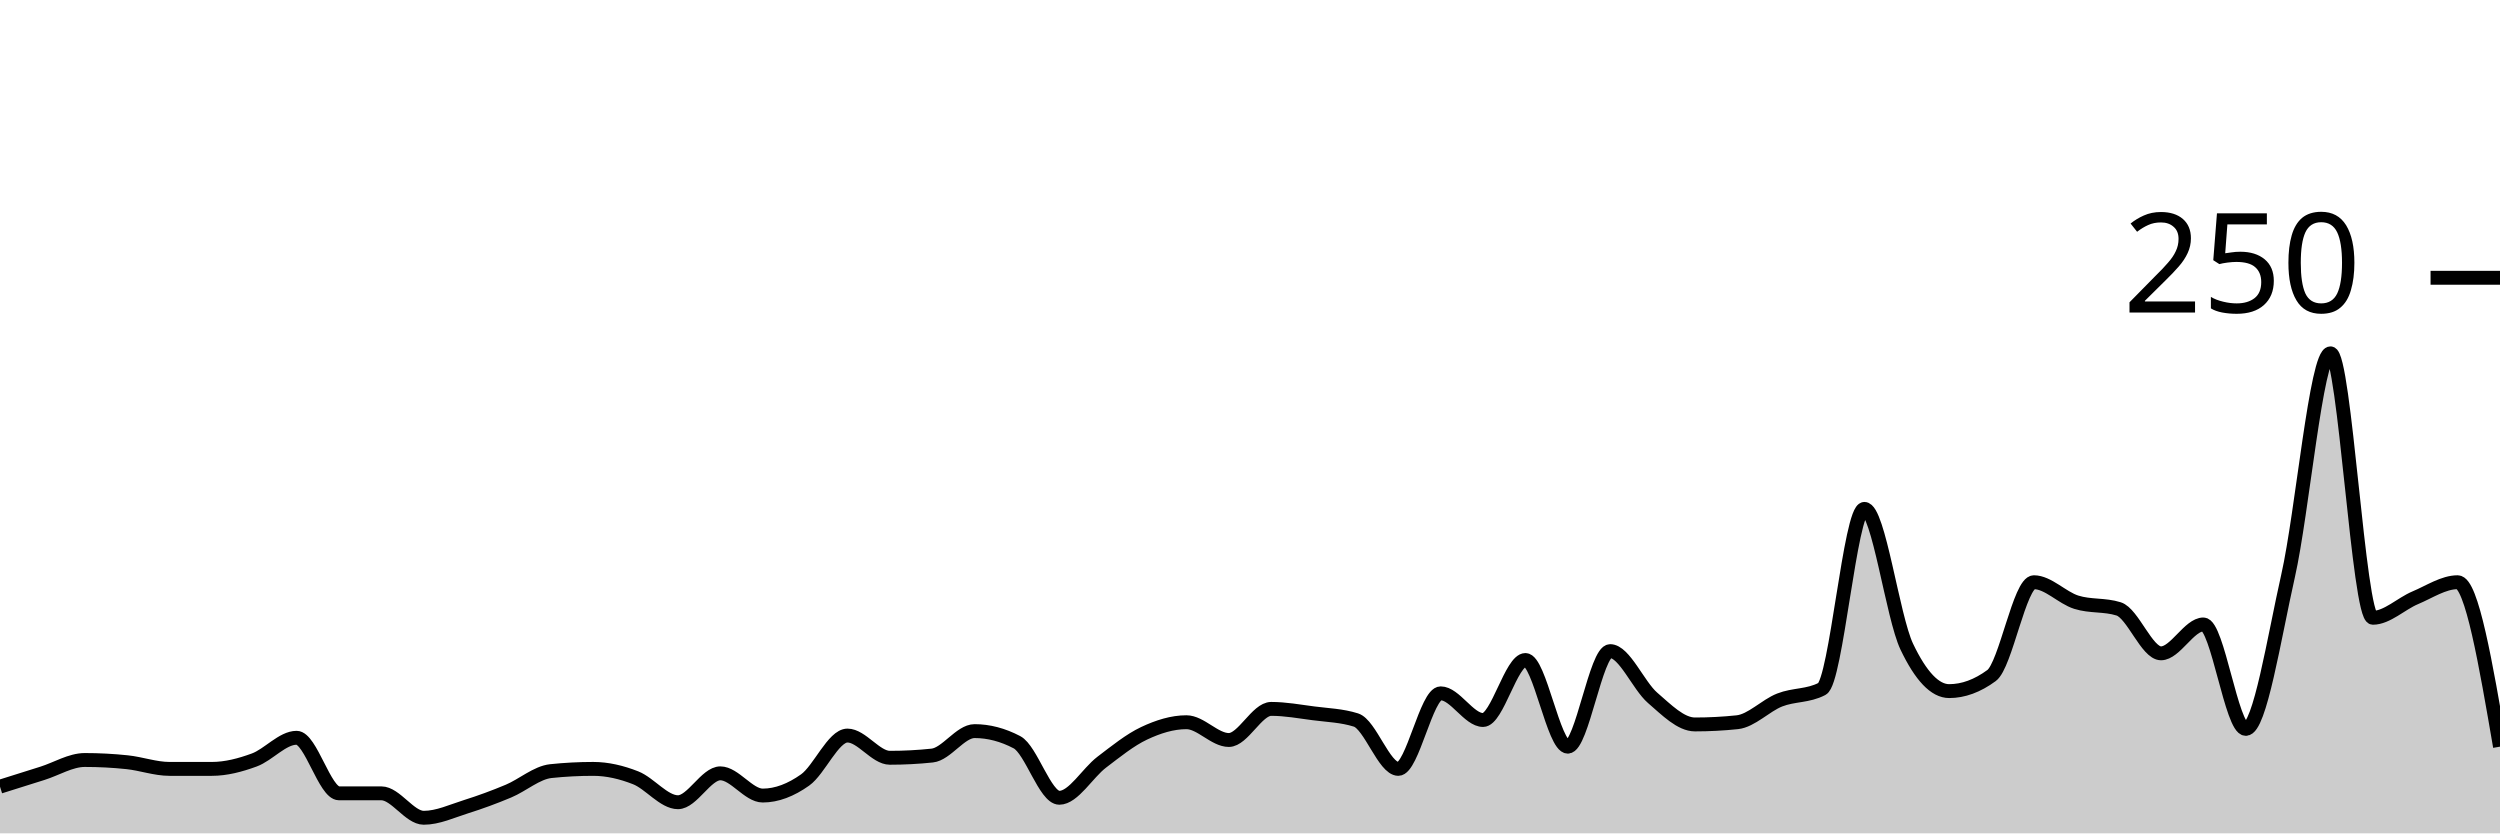
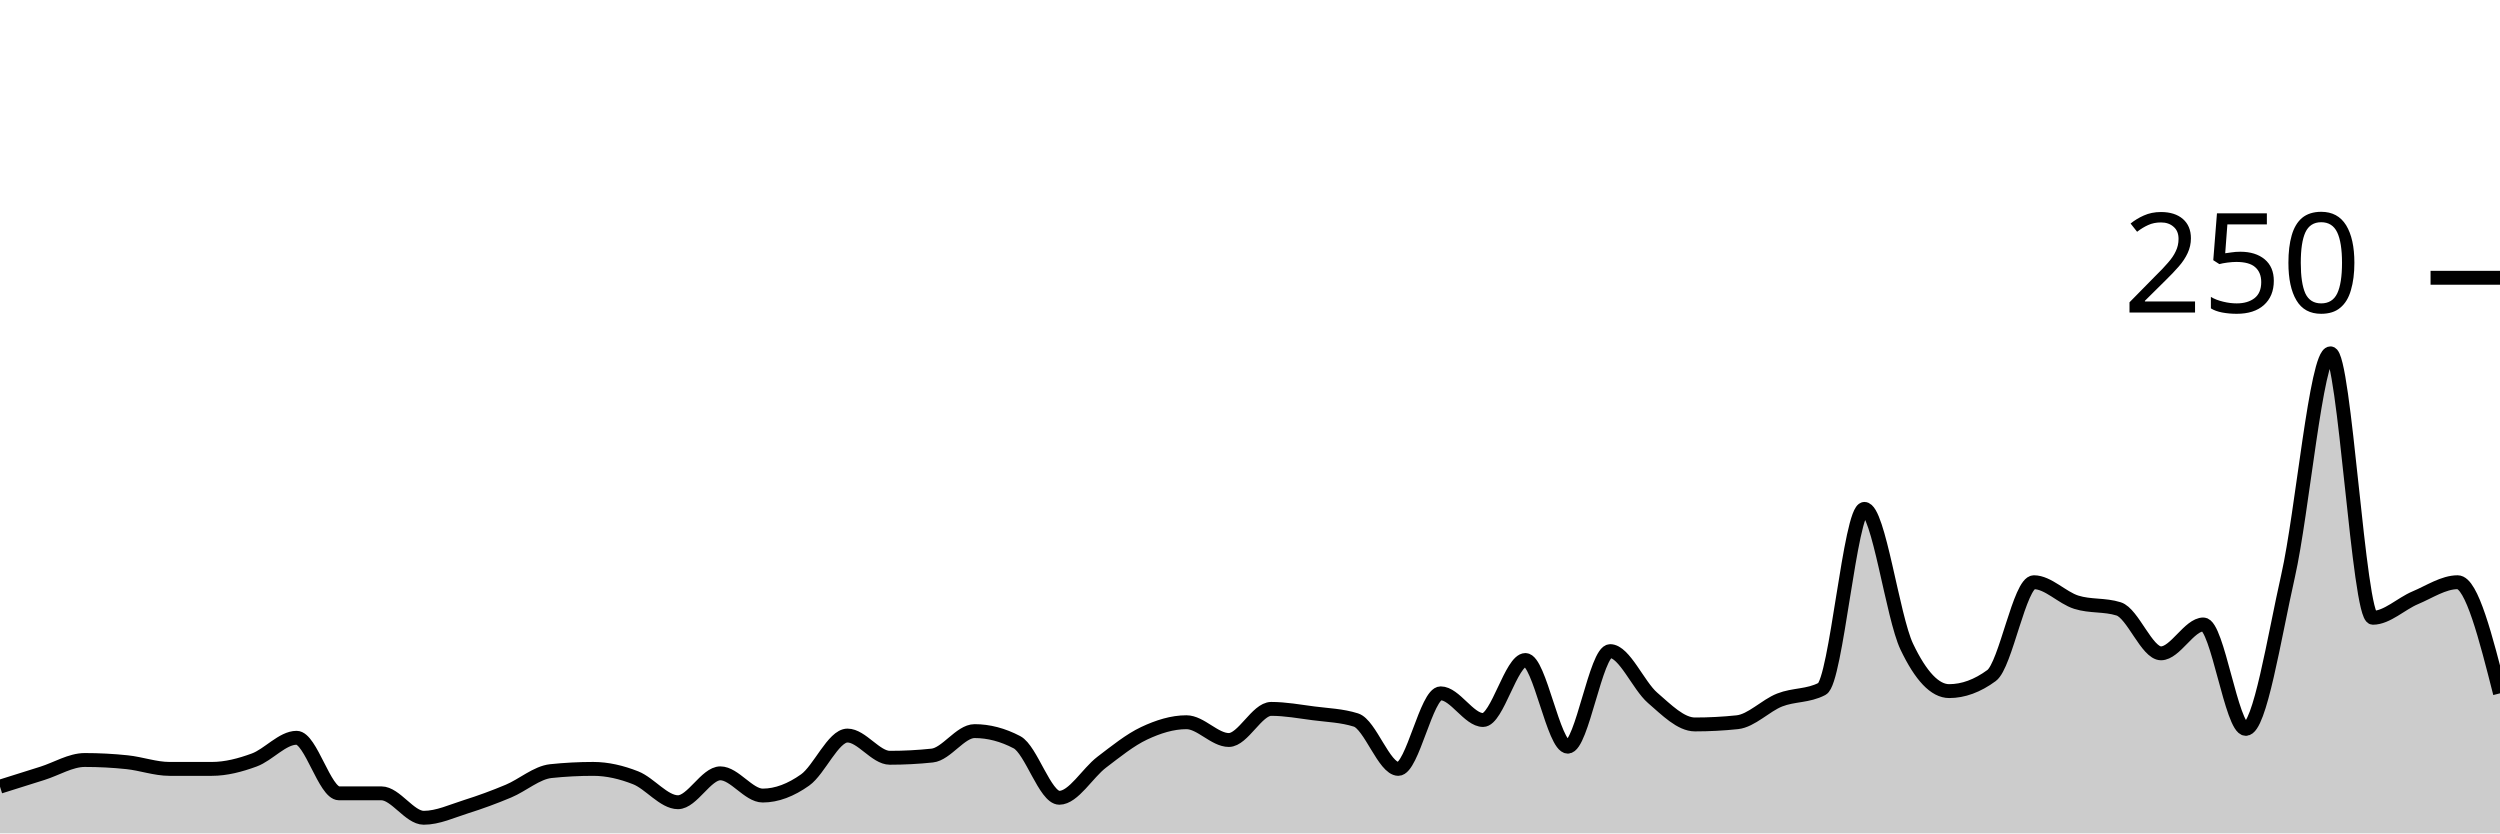
<svg xmlns="http://www.w3.org/2000/svg" viewBox="0 0 180 60">
  <g transform="translate(0,20)">
-     <path class="area" fill="rgba(0, 0, 0, 0.2)" d="M0,36.64C1.017,36.32,2.034,36,3.051,35.68C4.068,35.36,5.085,34.72,6.102,34.72C7.119,34.72,8.136,34.773,9.153,34.88C10.169,34.987,11.186,35.36,12.203,35.36C13.22,35.36,14.237,35.36,15.254,35.36C16.271,35.36,17.288,35.093,18.305,34.72C19.322,34.347,20.339,33.12,21.356,33.12C22.373,33.12,23.39,37.12,24.407,37.12C25.424,37.12,26.441,37.12,27.458,37.12C28.475,37.12,29.492,38.88,30.508,38.88C31.525,38.88,32.542,38.4,33.559,38.08C34.576,37.76,35.593,37.387,36.61,36.96C37.627,36.533,38.644,35.627,39.661,35.52C40.678,35.413,41.695,35.36,42.712,35.36C43.729,35.36,44.746,35.6,45.763,36C46.78,36.4,47.797,37.76,48.814,37.76C49.831,37.76,50.847,35.68,51.864,35.68C52.881,35.68,53.898,37.28,54.915,37.28C55.932,37.28,56.949,36.88,57.966,36.16C58.983,35.44,60,32.96,61.017,32.96C62.034,32.96,63.051,34.56,64.068,34.56C65.085,34.56,66.102,34.507,67.119,34.4C68.136,34.293,69.153,32.64,70.169,32.64C71.186,32.64,72.203,32.907,73.22,33.44C74.237,33.973,75.254,37.44,76.271,37.44C77.288,37.44,78.305,35.653,79.322,34.88C80.339,34.107,81.356,33.28,82.373,32.8C83.39,32.32,84.407,32,85.424,32C86.441,32,87.458,33.28,88.475,33.28C89.492,33.28,90.508,31.04,91.525,31.04C92.542,31.04,93.559,31.227,94.576,31.36C95.593,31.493,96.61,31.52,97.627,31.84C98.644,32.16,99.661,35.36,100.678,35.36C101.695,35.36,102.712,29.92,103.729,29.92C104.746,29.92,105.763,31.84,106.78,31.84C107.797,31.84,108.814,27.52,109.831,27.52C110.847,27.52,111.864,33.76,112.881,33.76C113.898,33.76,114.915,26.88,115.932,26.88C116.949,26.88,117.966,29.36,118.983,30.24C120,31.12,121.017,32.16,122.034,32.16C123.051,32.16,124.068,32.107,125.085,32C126.102,31.893,127.119,30.8,128.136,30.4C129.153,30,130.169,30.133,131.186,29.6C132.203,29.067,133.22,16.64,134.237,16.64C135.254,16.64,136.271,24.427,137.288,26.56C138.305,28.693,139.322,29.76,140.339,29.76C141.356,29.76,142.373,29.387,143.39,28.64C144.407,27.893,145.424,21.92,146.441,21.92C147.458,21.92,148.475,23.04,149.492,23.36C150.508,23.68,151.525,23.52,152.542,23.84C153.559,24.16,154.576,27.04,155.593,27.04C156.61,27.04,157.627,24.96,158.644,24.96C159.661,24.96,160.678,32.48,161.695,32.48C162.712,32.48,163.729,25.947,164.746,21.44C165.763,16.933,166.78,5.44,167.797,5.44C168.814,5.44,169.831,24.48,170.847,24.48C171.864,24.48,172.881,23.467,173.898,23.04C174.915,22.613,175.932,21.92,176.949,21.92C177.966,21.92,178.983,27.84,180,33.76L180,40C178.983,40,177.966,40,176.949,40C175.932,40,174.915,40,173.898,40C172.881,40,171.864,40,170.847,40C169.831,40,168.814,40,167.797,40C166.78,40,165.763,40,164.746,40C163.729,40,162.712,40,161.695,40C160.678,40,159.661,40,158.644,40C157.627,40,156.61,40,155.593,40C154.576,40,153.559,40,152.542,40C151.525,40,150.508,40,149.492,40C148.475,40,147.458,40,146.441,40C145.424,40,144.407,40,143.39,40C142.373,40,141.356,40,140.339,40C139.322,40,138.305,40,137.288,40C136.271,40,135.254,40,134.237,40C133.22,40,132.203,40,131.186,40C130.169,40,129.153,40,128.136,40C127.119,40,126.102,40,125.085,40C124.068,40,123.051,40,122.034,40C121.017,40,120,40,118.983,40C117.966,40,116.949,40,115.932,40C114.915,40,113.898,40,112.881,40C111.864,40,110.847,40,109.831,40C108.814,40,107.797,40,106.78,40C105.763,40,104.746,40,103.729,40C102.712,40,101.695,40,100.678,40C99.661,40,98.644,40,97.627,40C96.61,40,95.593,40,94.576,40C93.559,40,92.542,40,91.525,40C90.508,40,89.492,40,88.475,40C87.458,40,86.441,40,85.424,40C84.407,40,83.39,40,82.373,40C81.356,40,80.339,40,79.322,40C78.305,40,77.288,40,76.271,40C75.254,40,74.237,40,73.22,40C72.203,40,71.186,40,70.169,40C69.153,40,68.136,40,67.119,40C66.102,40,65.085,40,64.068,40C63.051,40,62.034,40,61.017,40C60,40,58.983,40,57.966,40C56.949,40,55.932,40,54.915,40C53.898,40,52.881,40,51.864,40C50.847,40,49.831,40,48.814,40C47.797,40,46.78,40,45.763,40C44.746,40,43.729,40,42.712,40C41.695,40,40.678,40,39.661,40C38.644,40,37.627,40,36.61,40C35.593,40,34.576,40,33.559,40C32.542,40,31.525,40,30.508,40C29.492,40,28.475,40,27.458,40C26.441,40,25.424,40,24.407,40C23.39,40,22.373,40,21.356,40C20.339,40,19.322,40,18.305,40C17.288,40,16.271,40,15.254,40C14.237,40,13.22,40,12.203,40C11.186,40,10.169,40,9.153,40C8.136,40,7.119,40,6.102,40C5.085,40,4.068,40,3.051,40C2.034,40,1.017,40,0,40Z" />
-     <path class="line" stroke="black" fill="none" d="M0,36.64C1.017,36.32,2.034,36,3.051,35.68C4.068,35.36,5.085,34.72,6.102,34.72C7.119,34.72,8.136,34.773,9.153,34.88C10.169,34.987,11.186,35.36,12.203,35.36C13.22,35.36,14.237,35.36,15.254,35.36C16.271,35.36,17.288,35.093,18.305,34.72C19.322,34.347,20.339,33.12,21.356,33.12C22.373,33.12,23.39,37.12,24.407,37.12C25.424,37.12,26.441,37.12,27.458,37.12C28.475,37.12,29.492,38.88,30.508,38.88C31.525,38.88,32.542,38.4,33.559,38.08C34.576,37.76,35.593,37.387,36.61,36.96C37.627,36.533,38.644,35.627,39.661,35.52C40.678,35.413,41.695,35.36,42.712,35.36C43.729,35.36,44.746,35.6,45.763,36C46.78,36.4,47.797,37.76,48.814,37.76C49.831,37.76,50.847,35.68,51.864,35.68C52.881,35.68,53.898,37.28,54.915,37.28C55.932,37.28,56.949,36.88,57.966,36.16C58.983,35.44,60,32.96,61.017,32.96C62.034,32.96,63.051,34.56,64.068,34.56C65.085,34.56,66.102,34.507,67.119,34.4C68.136,34.293,69.153,32.64,70.169,32.64C71.186,32.64,72.203,32.907,73.22,33.44C74.237,33.973,75.254,37.44,76.271,37.44C77.288,37.44,78.305,35.653,79.322,34.88C80.339,34.107,81.356,33.28,82.373,32.8C83.39,32.32,84.407,32,85.424,32C86.441,32,87.458,33.28,88.475,33.28C89.492,33.28,90.508,31.04,91.525,31.04C92.542,31.04,93.559,31.227,94.576,31.36C95.593,31.493,96.61,31.52,97.627,31.84C98.644,32.16,99.661,35.36,100.678,35.36C101.695,35.36,102.712,29.92,103.729,29.92C104.746,29.92,105.763,31.84,106.78,31.84C107.797,31.84,108.814,27.52,109.831,27.52C110.847,27.52,111.864,33.76,112.881,33.76C113.898,33.76,114.915,26.88,115.932,26.88C116.949,26.88,117.966,29.36,118.983,30.24C120,31.12,121.017,32.16,122.034,32.16C123.051,32.16,124.068,32.107,125.085,32C126.102,31.893,127.119,30.8,128.136,30.4C129.153,30,130.169,30.133,131.186,29.6C132.203,29.067,133.22,16.64,134.237,16.64C135.254,16.64,136.271,24.427,137.288,26.56C138.305,28.693,139.322,29.76,140.339,29.76C141.356,29.76,142.373,29.387,143.39,28.64C144.407,27.893,145.424,21.92,146.441,21.92C147.458,21.92,148.475,23.04,149.492,23.36C150.508,23.68,151.525,23.52,152.542,23.84C153.559,24.16,154.576,27.04,155.593,27.04C156.61,27.04,157.627,24.96,158.644,24.96C159.661,24.96,160.678,32.48,161.695,32.48C162.712,32.48,163.729,25.947,164.746,21.44C165.763,16.933,166.78,5.44,167.797,5.44C168.814,5.44,169.831,24.48,170.847,24.48C171.864,24.48,172.881,23.467,173.898,23.04C174.915,22.613,175.932,21.92,176.949,21.92C177.966,21.92,178.983,27.84,180,33.76" />
+     <path class="area" fill="rgba(0, 0, 0, 0.2)" d="M0,36.64C1.017,36.32,2.034,36,3.051,35.68C4.068,35.36,5.085,34.72,6.102,34.72C7.119,34.72,8.136,34.773,9.153,34.88C10.169,34.987,11.186,35.36,12.203,35.36C13.22,35.36,14.237,35.36,15.254,35.36C16.271,35.36,17.288,35.093,18.305,34.72C19.322,34.347,20.339,33.12,21.356,33.12C22.373,33.12,23.39,37.12,24.407,37.12C25.424,37.12,26.441,37.12,27.458,37.12C28.475,37.12,29.492,38.88,30.508,38.88C31.525,38.88,32.542,38.4,33.559,38.08C34.576,37.76,35.593,37.387,36.61,36.96C37.627,36.533,38.644,35.627,39.661,35.52C40.678,35.413,41.695,35.36,42.712,35.36C43.729,35.36,44.746,35.6,45.763,36C46.78,36.4,47.797,37.76,48.814,37.76C49.831,37.76,50.847,35.68,51.864,35.68C52.881,35.68,53.898,37.28,54.915,37.28C55.932,37.28,56.949,36.88,57.966,36.16C58.983,35.44,60,32.96,61.017,32.96C62.034,32.96,63.051,34.56,64.068,34.56C65.085,34.56,66.102,34.507,67.119,34.4C68.136,34.293,69.153,32.64,70.169,32.64C71.186,32.64,72.203,32.907,73.22,33.44C74.237,33.973,75.254,37.44,76.271,37.44C77.288,37.44,78.305,35.653,79.322,34.88C80.339,34.107,81.356,33.28,82.373,32.8C83.39,32.32,84.407,32,85.424,32C86.441,32,87.458,33.28,88.475,33.28C89.492,33.28,90.508,31.04,91.525,31.04C92.542,31.04,93.559,31.227,94.576,31.36C95.593,31.493,96.61,31.52,97.627,31.84C98.644,32.16,99.661,35.36,100.678,35.36C101.695,35.36,102.712,29.92,103.729,29.92C104.746,29.92,105.763,31.84,106.78,31.84C107.797,31.84,108.814,27.52,109.831,27.52C110.847,27.52,111.864,33.76,112.881,33.76C113.898,33.76,114.915,26.88,115.932,26.88C116.949,26.88,117.966,29.36,118.983,30.24C120,31.12,121.017,32.16,122.034,32.16C123.051,32.16,124.068,32.107,125.085,32C126.102,31.893,127.119,30.8,128.136,30.4C129.153,30,130.169,30.133,131.186,29.6C132.203,29.067,133.22,16.64,134.237,16.64C135.254,16.64,136.271,24.427,137.288,26.56C138.305,28.693,139.322,29.76,140.339,29.76C141.356,29.76,142.373,29.387,143.39,28.64C144.407,27.893,145.424,21.92,146.441,21.92C147.458,21.92,148.475,23.04,149.492,23.36C150.508,23.68,151.525,23.52,152.542,23.84C153.559,24.16,154.576,27.04,155.593,27.04C156.61,27.04,157.627,24.96,158.644,24.96C159.661,24.96,160.678,32.48,161.695,32.48C162.712,32.48,163.729,25.947,164.746,21.44C165.763,16.933,166.78,5.44,167.797,5.44C168.814,5.44,169.831,24.48,170.847,24.48C171.864,24.48,172.881,23.467,173.898,23.04C174.915,22.613,175.932,21.92,176.949,21.92C177.966,21.92,178.983,25.92,180,29.92L180,40C178.983,40,177.966,40,176.949,40C175.932,40,174.915,40,173.898,40C172.881,40,171.864,40,170.847,40C169.831,40,168.814,40,167.797,40C166.78,40,165.763,40,164.746,40C163.729,40,162.712,40,161.695,40C160.678,40,159.661,40,158.644,40C157.627,40,156.61,40,155.593,40C154.576,40,153.559,40,152.542,40C151.525,40,150.508,40,149.492,40C148.475,40,147.458,40,146.441,40C145.424,40,144.407,40,143.39,40C142.373,40,141.356,40,140.339,40C139.322,40,138.305,40,137.288,40C136.271,40,135.254,40,134.237,40C133.22,40,132.203,40,131.186,40C130.169,40,129.153,40,128.136,40C127.119,40,126.102,40,125.085,40C124.068,40,123.051,40,122.034,40C121.017,40,120,40,118.983,40C117.966,40,116.949,40,115.932,40C114.915,40,113.898,40,112.881,40C111.864,40,110.847,40,109.831,40C108.814,40,107.797,40,106.78,40C105.763,40,104.746,40,103.729,40C102.712,40,101.695,40,100.678,40C99.661,40,98.644,40,97.627,40C96.61,40,95.593,40,94.576,40C93.559,40,92.542,40,91.525,40C90.508,40,89.492,40,88.475,40C87.458,40,86.441,40,85.424,40C84.407,40,83.39,40,82.373,40C81.356,40,80.339,40,79.322,40C78.305,40,77.288,40,76.271,40C75.254,40,74.237,40,73.22,40C72.203,40,71.186,40,70.169,40C69.153,40,68.136,40,67.119,40C66.102,40,65.085,40,64.068,40C63.051,40,62.034,40,61.017,40C60,40,58.983,40,57.966,40C56.949,40,55.932,40,54.915,40C53.898,40,52.881,40,51.864,40C50.847,40,49.831,40,48.814,40C47.797,40,46.78,40,45.763,40C44.746,40,43.729,40,42.712,40C41.695,40,40.678,40,39.661,40C38.644,40,37.627,40,36.61,40C35.593,40,34.576,40,33.559,40C32.542,40,31.525,40,30.508,40C29.492,40,28.475,40,27.458,40C26.441,40,25.424,40,24.407,40C23.39,40,22.373,40,21.356,40C20.339,40,19.322,40,18.305,40C17.288,40,16.271,40,15.254,40C14.237,40,13.22,40,12.203,40C11.186,40,10.169,40,9.153,40C8.136,40,7.119,40,6.102,40C5.085,40,4.068,40,3.051,40C2.034,40,1.017,40,0,40Z" />
+     <path class="line" stroke="black" fill="none" d="M0,36.64C1.017,36.32,2.034,36,3.051,35.68C4.068,35.36,5.085,34.72,6.102,34.72C7.119,34.72,8.136,34.773,9.153,34.88C10.169,34.987,11.186,35.36,12.203,35.36C13.22,35.36,14.237,35.36,15.254,35.36C16.271,35.36,17.288,35.093,18.305,34.72C19.322,34.347,20.339,33.12,21.356,33.12C22.373,33.12,23.39,37.12,24.407,37.12C25.424,37.12,26.441,37.12,27.458,37.12C28.475,37.12,29.492,38.88,30.508,38.88C31.525,38.88,32.542,38.4,33.559,38.08C34.576,37.76,35.593,37.387,36.61,36.96C37.627,36.533,38.644,35.627,39.661,35.52C40.678,35.413,41.695,35.36,42.712,35.36C43.729,35.36,44.746,35.6,45.763,36C46.78,36.4,47.797,37.76,48.814,37.76C49.831,37.76,50.847,35.68,51.864,35.68C52.881,35.68,53.898,37.28,54.915,37.28C55.932,37.28,56.949,36.88,57.966,36.16C58.983,35.44,60,32.96,61.017,32.96C62.034,32.96,63.051,34.56,64.068,34.56C65.085,34.56,66.102,34.507,67.119,34.4C68.136,34.293,69.153,32.64,70.169,32.64C71.186,32.64,72.203,32.907,73.22,33.44C74.237,33.973,75.254,37.44,76.271,37.44C77.288,37.44,78.305,35.653,79.322,34.88C80.339,34.107,81.356,33.28,82.373,32.8C83.39,32.32,84.407,32,85.424,32C86.441,32,87.458,33.28,88.475,33.28C89.492,33.28,90.508,31.04,91.525,31.04C92.542,31.04,93.559,31.227,94.576,31.36C95.593,31.493,96.61,31.52,97.627,31.84C98.644,32.16,99.661,35.36,100.678,35.36C101.695,35.36,102.712,29.92,103.729,29.92C104.746,29.92,105.763,31.84,106.78,31.84C107.797,31.84,108.814,27.52,109.831,27.52C110.847,27.52,111.864,33.76,112.881,33.76C113.898,33.76,114.915,26.88,115.932,26.88C116.949,26.88,117.966,29.36,118.983,30.24C120,31.12,121.017,32.16,122.034,32.16C123.051,32.16,124.068,32.107,125.085,32C126.102,31.893,127.119,30.8,128.136,30.4C129.153,30,130.169,30.133,131.186,29.6C132.203,29.067,133.22,16.64,134.237,16.64C135.254,16.64,136.271,24.427,137.288,26.56C138.305,28.693,139.322,29.76,140.339,29.76C141.356,29.76,142.373,29.387,143.39,28.64C144.407,27.893,145.424,21.92,146.441,21.92C147.458,21.92,148.475,23.04,149.492,23.36C150.508,23.68,151.525,23.52,152.542,23.84C153.559,24.16,154.576,27.04,155.593,27.04C156.61,27.04,157.627,24.96,158.644,24.96C159.661,24.96,160.678,32.48,161.695,32.48C162.712,32.48,163.729,25.947,164.746,21.44C165.763,16.933,166.78,5.44,167.797,5.44C168.814,5.44,169.831,24.48,170.847,24.48C171.864,24.48,172.881,23.467,173.898,23.04C174.915,22.613,175.932,21.92,176.949,21.92C177.966,21.92,178.983,25.92,180,29.92" />
    <path class="axis-ceiling" stroke-width="1" stroke="black" fill="none" d="M175,0L180,0" />
    <text class="axis-ceiling-label" font-family="sans-serif" text-anchor="end" font-size="10px" x="170" y="2.5">250</text>
  </g>
</svg>
